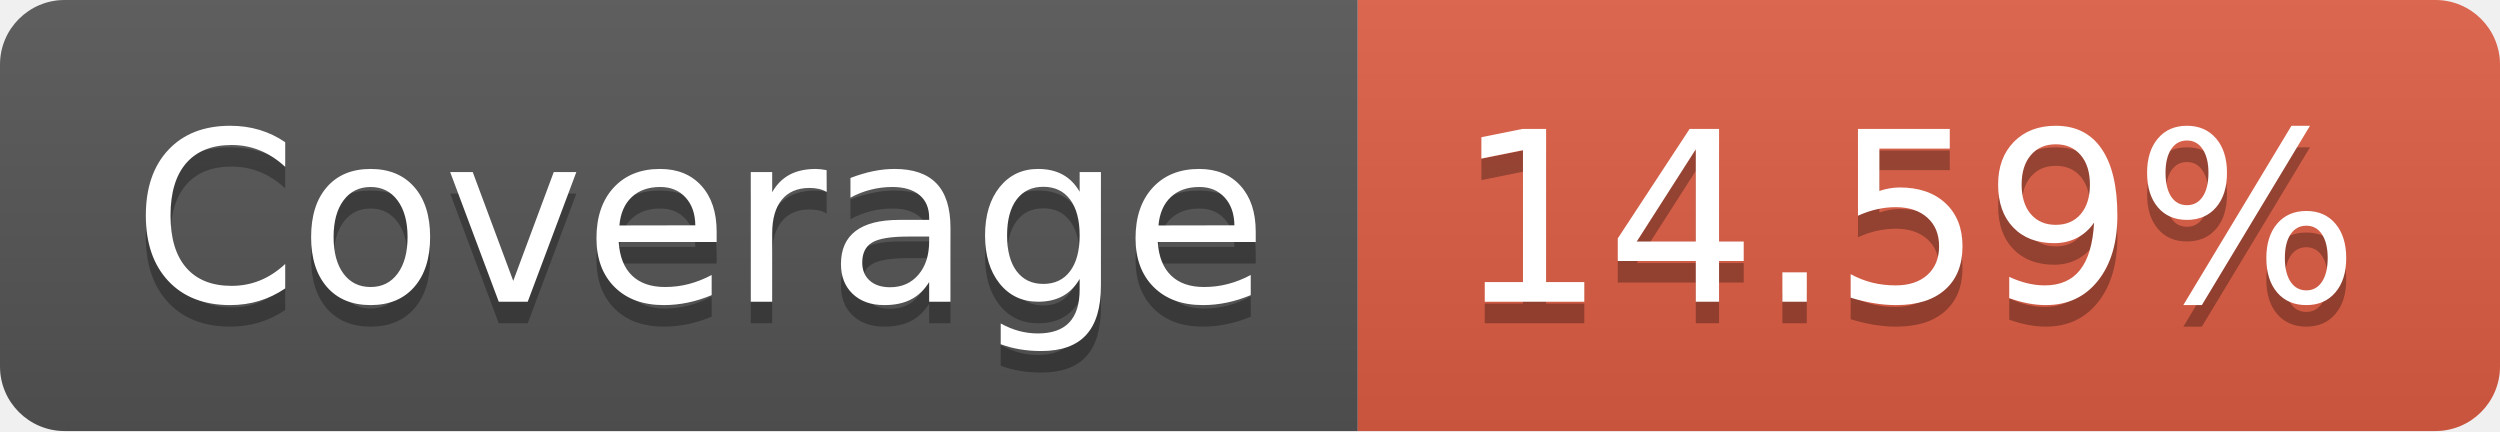
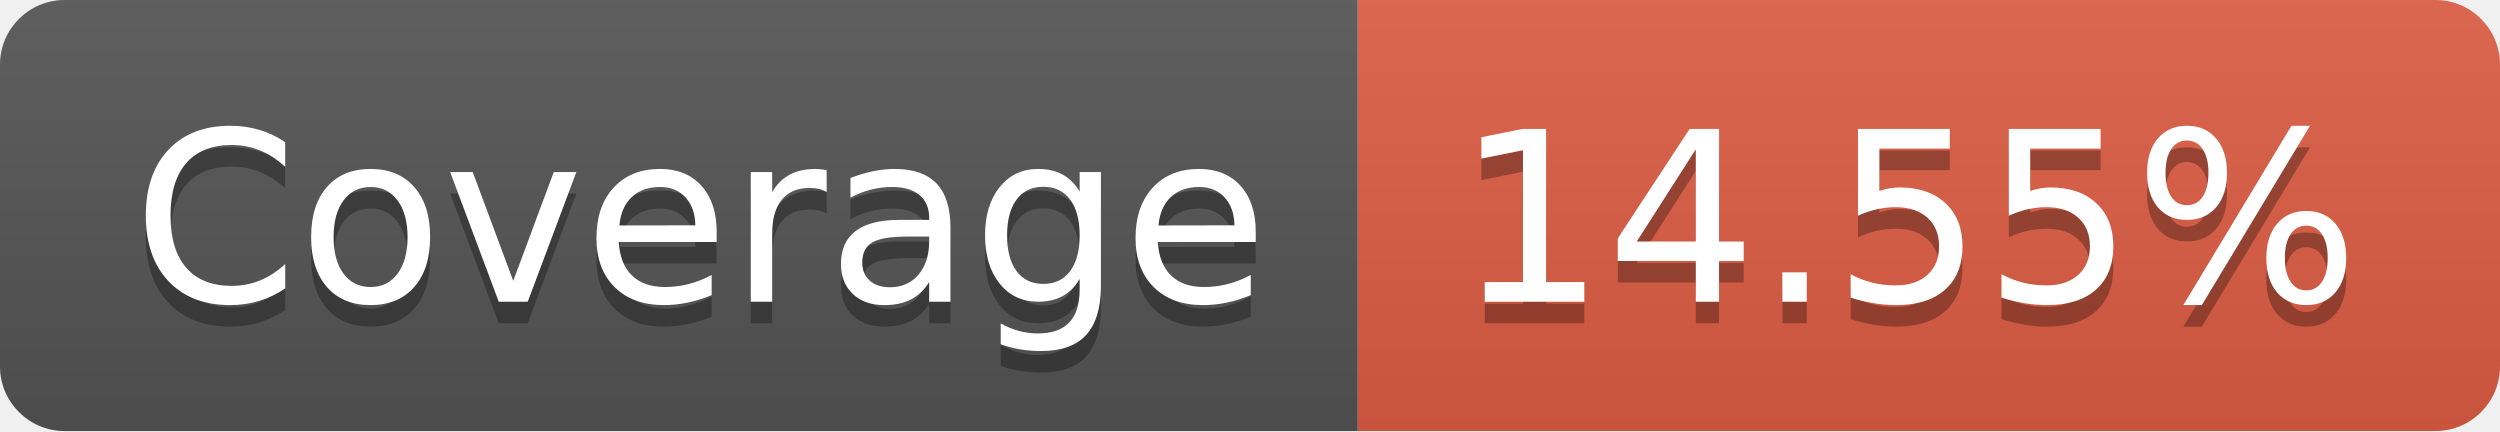
- <svg xmlns="http://www.w3.org/2000/svg" width="116" height="20" role="img" aria-label="Coverage: 14.59%">
+ <svg xmlns="http://www.w3.org/2000/svg" width="116" height="20" role="img" aria-label="Coverage: 14.55%">
  <linearGradient id="s" x2="0" y2="100%">
    <stop offset="0" stop-color="#bbb" stop-opacity=".1" />
    <stop offset="1" stop-opacity=".1" />
  </linearGradient>
  <clipPath id="r">
    <rect width="116" height="20" rx="3" fill="#fff" />
  </clipPath>
  <g clip-path="url(#r)">
    <rect width="63" height="20" fill="#555" />
    <rect x="63" width="53" height="20" fill="#e05d44" />
    <rect width="116" height="20" fill="url(#s)" />
  </g>
  <g fill="#fff" text-anchor="middle" font-family="Verdana,Geneva,DejaVu Sans,sans-serif" text-rendering="geometricPrecision" font-size="110">
    <text aria-hidden="true" x="325" y="150" fill="#010101" fill-opacity=".3" transform="scale(.1)" textLength="530">Coverage</text>
    <text x="325" y="140" transform="scale(.1)" fill="#fff" textLength="530">Coverage</text>
-     <text aria-hidden="true" x="885" y="150" fill="#010101" fill-opacity=".3" transform="scale(.1)" textLength="430">14.59%</text>
-     <text x="885" y="140" transform="scale(.1)" fill="#fff" textLength="430">14.59%</text>
+     <text aria-hidden="true" x="885" y="150" fill="#010101" fill-opacity=".3" transform="scale(.1)" textLength="430">14.55%</text>
+     <text x="885" y="140" transform="scale(.1)" fill="#fff" textLength="430">14.55%</text>
  </g>
</svg>
